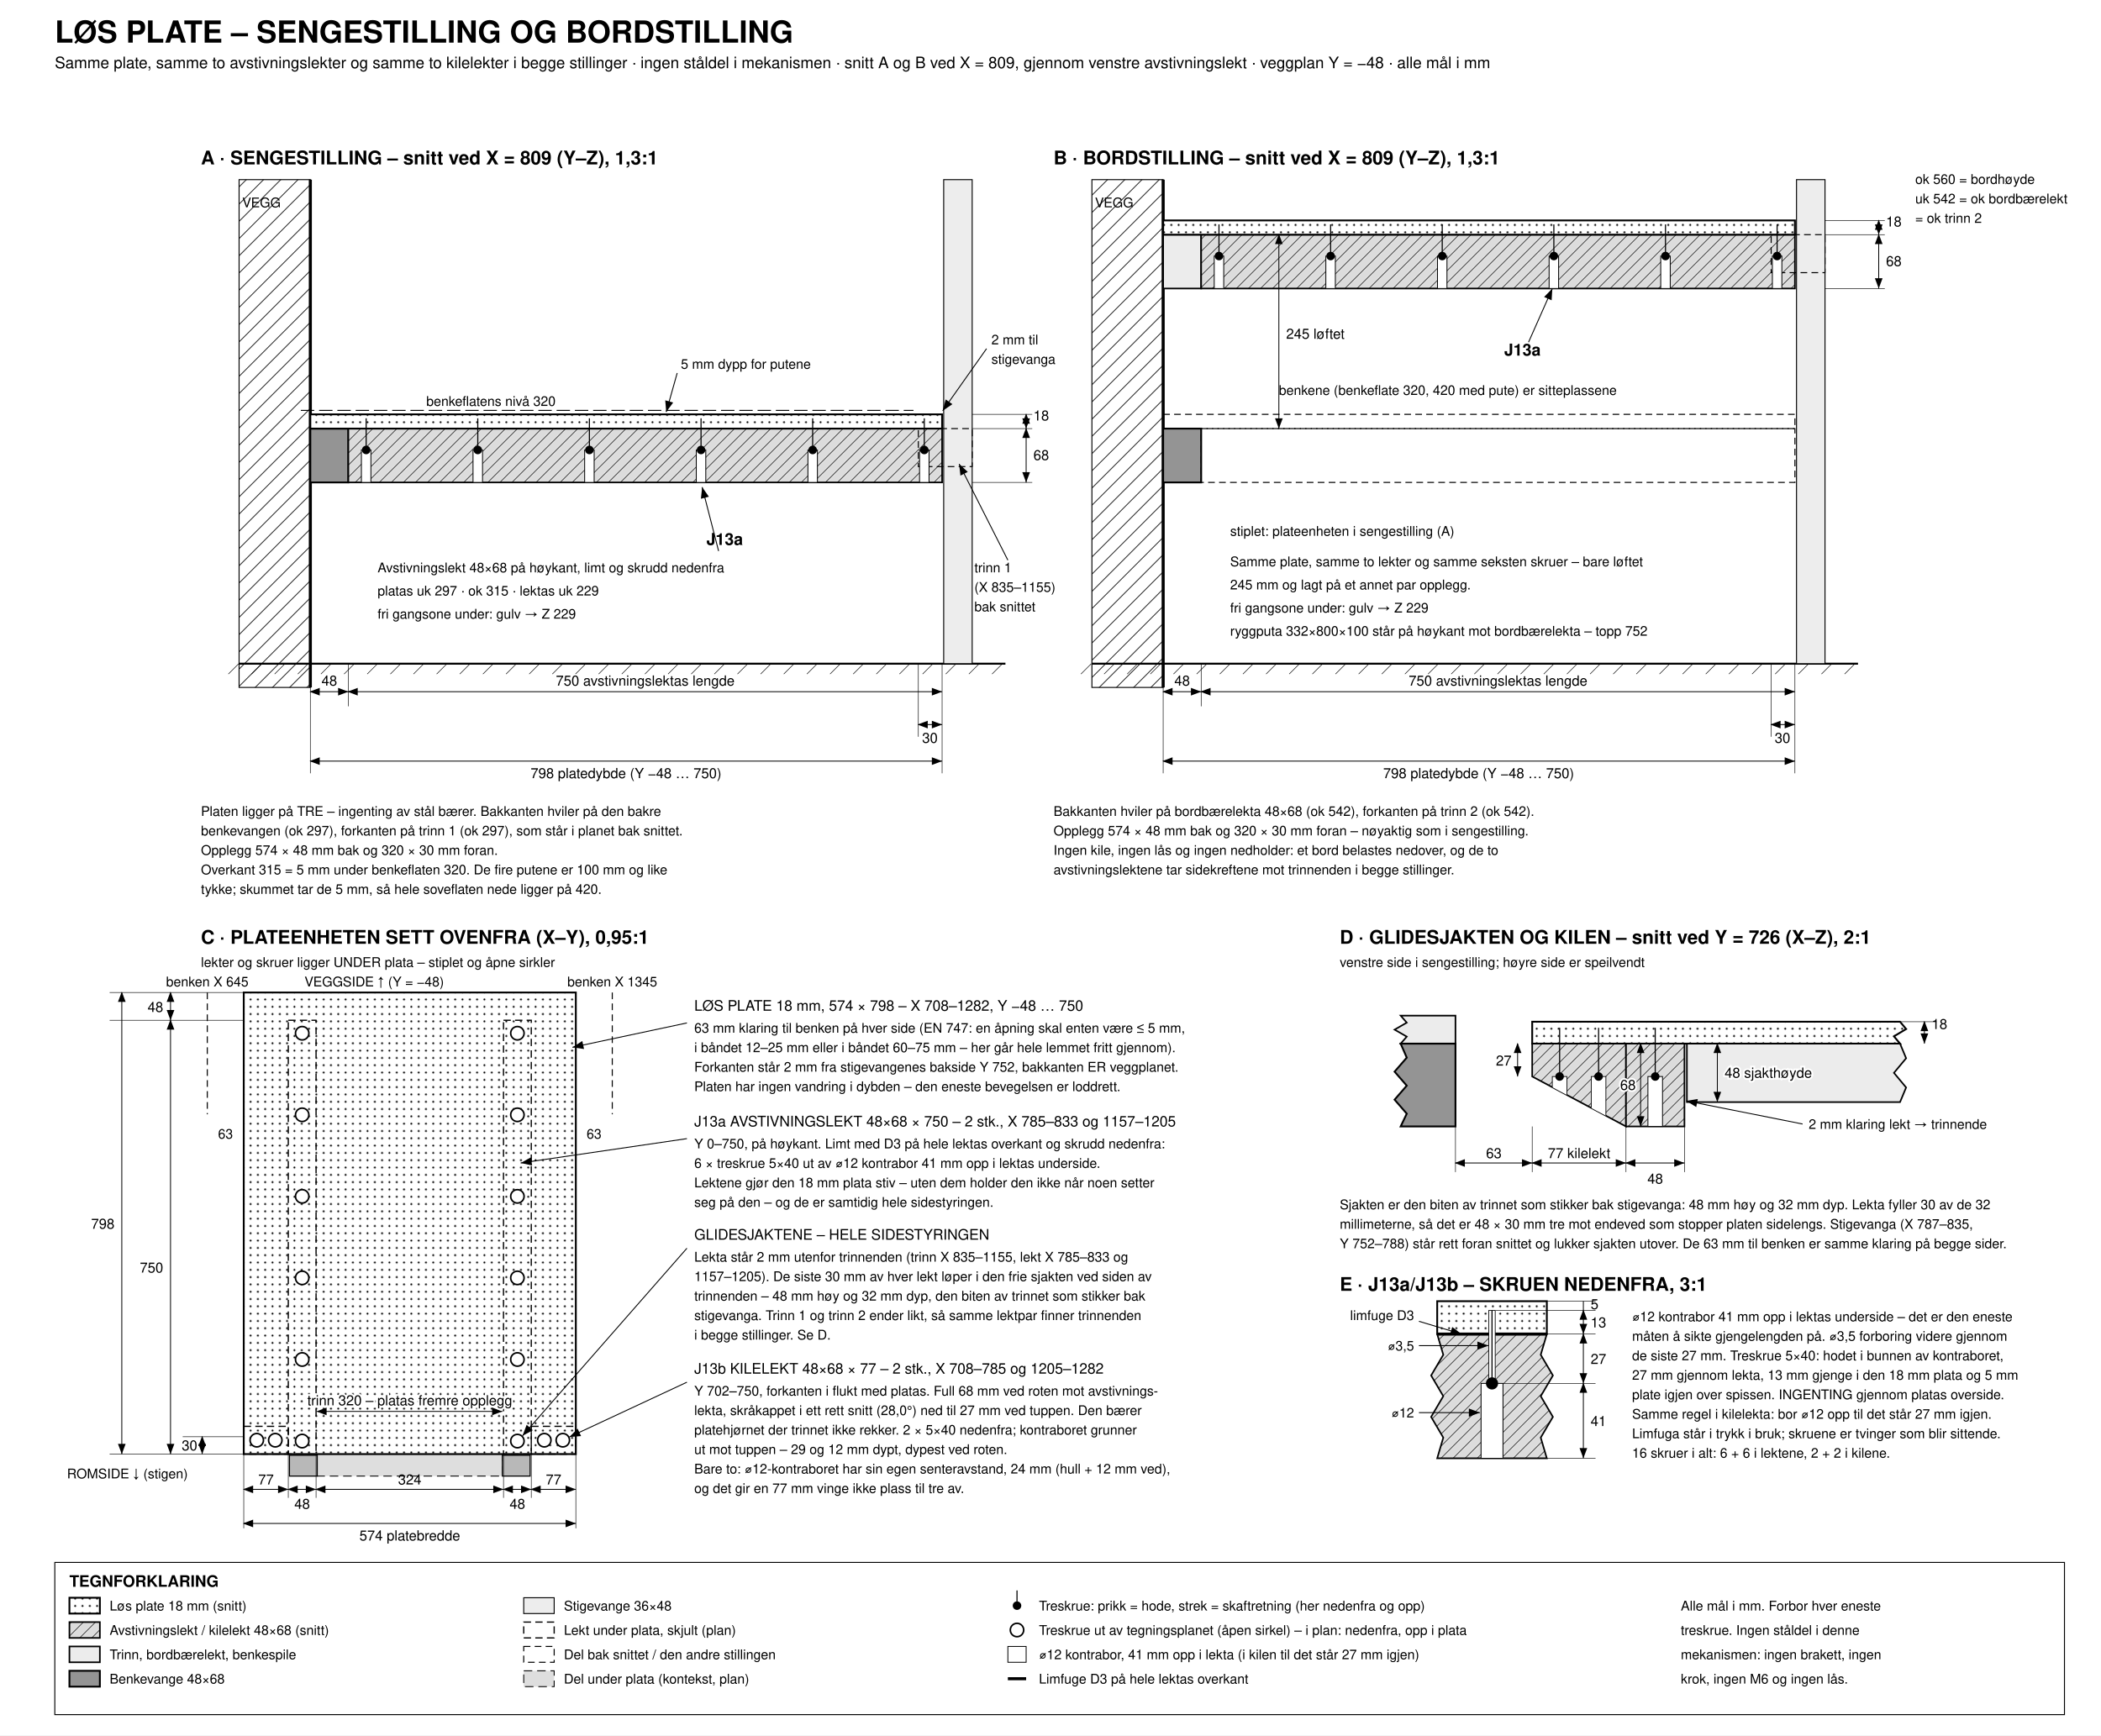
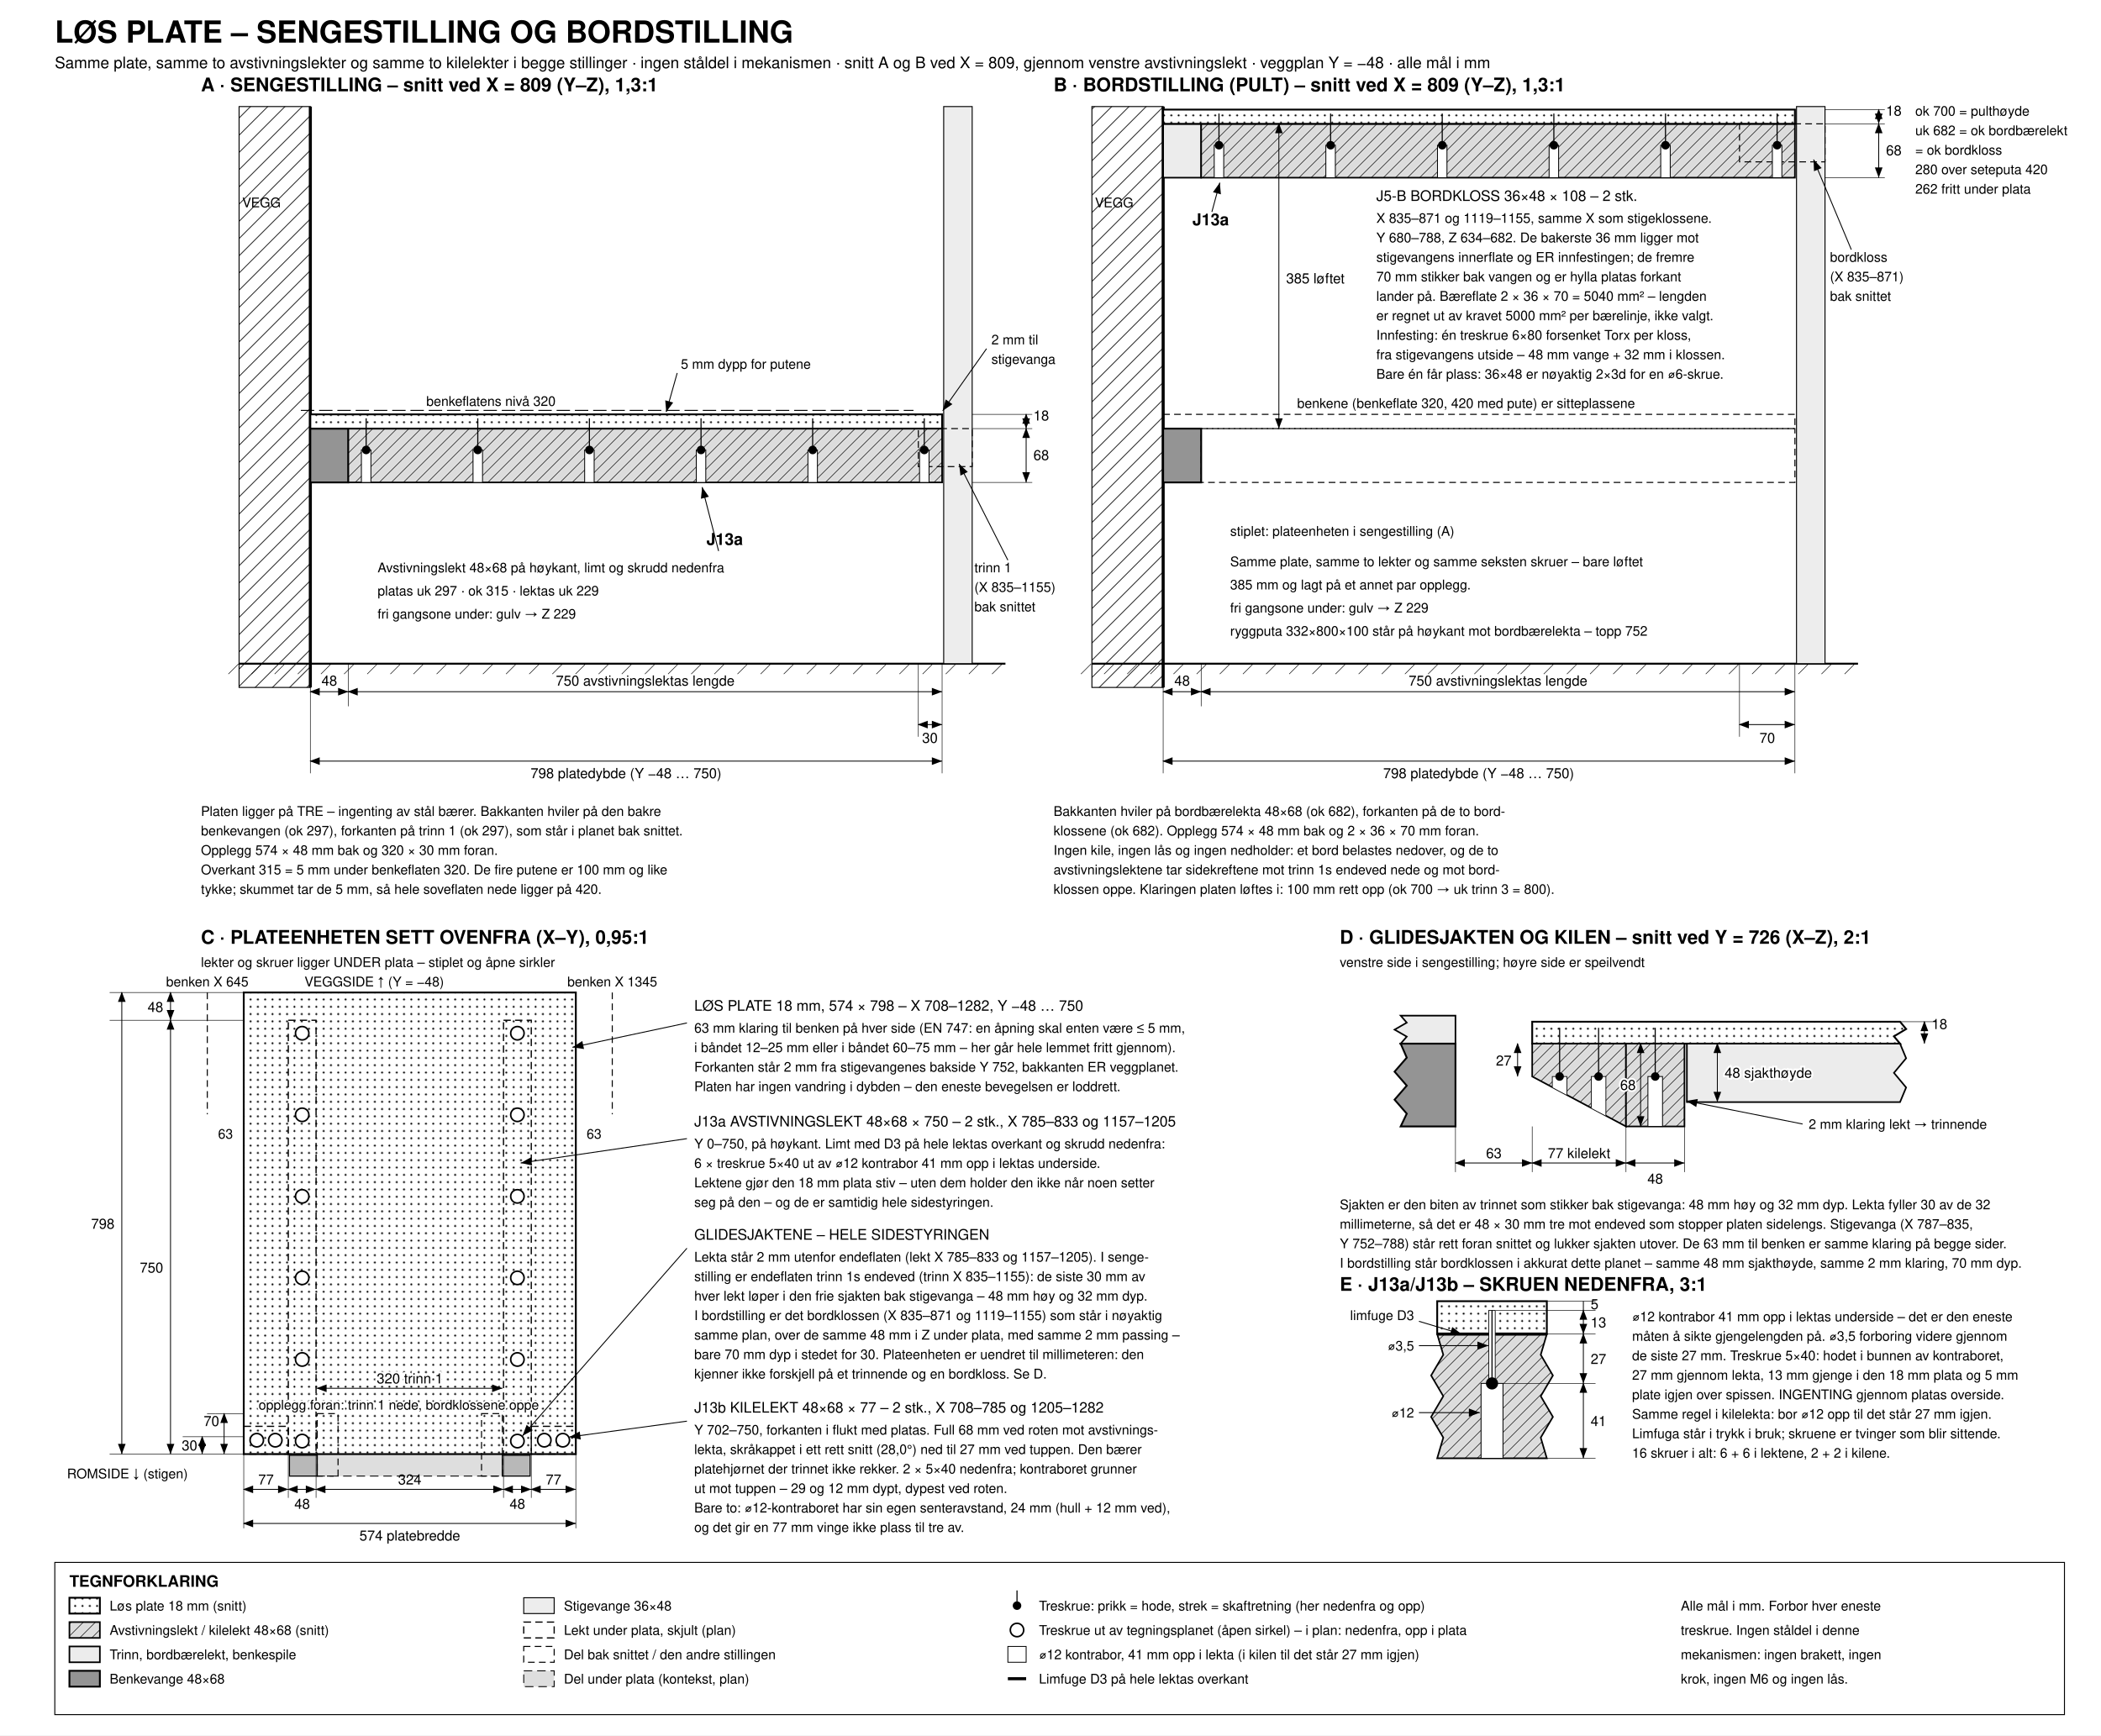
<svg xmlns="http://www.w3.org/2000/svg" viewBox="0 150 3450 2850" width="1600">
  <defs>
    <marker id="aE" markerWidth="13" markerHeight="10" refX="12" refY="4.5" orient="auto">
      <path d="M0,0 L12,4.5 L0,9 z" fill="#000" />
    </marker>
    <marker id="aS" markerWidth="13" markerHeight="10" refX="1" refY="4.5" orient="auto">
      <path d="M12,0 L0,4.5 L12,9 z" fill="#000" />
    </marker>
    <pattern id="hatch" width="14" height="14" patternUnits="userSpaceOnUse" patternTransform="rotate(45)">
      <rect width="14" height="14" fill="#dcdcdc" />
      <line x1="0" y1="0" x2="0" y2="14" stroke="#000" stroke-width="1.7" />
    </pattern>
    <pattern id="wallh" width="20" height="20" patternUnits="userSpaceOnUse" patternTransform="rotate(45)">
      <rect width="20" height="20" fill="#fff" />
      <line x1="0" y1="0" x2="0" y2="20" stroke="#000" stroke-width="2.2" />
    </pattern>
    <pattern id="dots" width="12" height="12" patternUnits="userSpaceOnUse">
      <rect width="12" height="12" fill="#fff" />
      <circle cx="3.5" cy="3.5" r="1.6" fill="#000" />
    </pattern>
  </defs>
  <style>
    svg  { background:#fff; }
    text { font-family:Helvetica,Arial,sans-serif; fill:#000; font-size:24px; }
    .ttl { font-size:50px; font-weight:bold; }
    .sub { font-size:26px; }
    .pt  { font-size:31px; font-weight:bold; }
    .lbl { font-size:24px; }
    .sml { font-size:22px; }
    .smh { font-size:22px; paint-order:stroke; stroke:#fff; stroke-width:6px; }
    .dm  { font-size:23px; }
    .dmh { font-size:23px; paint-order:stroke; stroke:#fff; stroke-width:6px; }
    .leg { font-size:26px; font-weight:bold; }
    .jl  { font-size:27px; font-weight:bold; paint-order:stroke; stroke:#fff; stroke-width:6px; }
    .pstb{ fill:#ededed; stroke:#000; stroke-width:1.6; }
    .rai { fill:#949494; stroke:#000; stroke-width:3; }
    .brd { fill:#ececec; stroke:#000; stroke-width:2.6; }
    .bat { fill:url(#hatch); stroke:#000; stroke-width:2.6; }
    .pnl { fill:url(#dots); stroke:#000; stroke-width:3; }
    .batp{ fill:none; stroke:#000; stroke-width:2; stroke-dasharray:12 7; }
    .ctx { fill:#dedede; stroke:#000; stroke-width:1.5; stroke-dasharray:14 8; }
    .ctxp{ fill:#b8b8b8; stroke:#000; stroke-width:1.8; }
    .wall{ fill:url(#wallh); stroke:#000; stroke-width:1.6; }
    .wallface { stroke:#000; stroke-width:5; }
    .gho { fill:none; stroke:#000; stroke-width:1.7; stroke-dasharray:11 7; }
    .ghol{ fill:none; stroke:#000; stroke-width:1.6; stroke-dasharray:22 8; }
    .dim { fill:none; stroke:#000; stroke-width:1.4; }
    .ext { fill:none; stroke:#000; stroke-width:0.9; }
    .ldr { fill:none; stroke:#000; stroke-width:1.5; }
    .grd { stroke:#000; stroke-width:3.2; }
    .cb  { fill:#fff; stroke:#000; stroke-width:1.4; }
    .cbf { fill:#fff; stroke:#000; stroke-width:1.2; }
    .scr { fill:#000; stroke:none; }
    .scrl{ fill:none; stroke:#000; stroke-width:1.8; }
    .scrg{ fill:#fff; stroke:#000; stroke-width:2.6; }
    .glue{ fill:none; stroke:#000; stroke-width:5; }
    .legbox { fill:none; stroke:#000; stroke-width:1.6; }
  </style>
  <rect x="0" y="150" width="3450" height="2850" fill="#ffffff" />
  <text x="90" y="220" class="ttl">LØS PLATE – SENGESTILLING OG BORDSTILLING</text>
  <text x="90" y="262" class="sub">Samme plate, samme to avstivningslekter og samme to kilelekter i begge stillinger · ingen ståldel i mekanismen · snitt A og B ved X = 809, gjennom venstre avstivningslekt · veggplan Y = −48 · alle mål i mm</text>
-   <text x="330" y="420" class="pt" text-anchor="start">A · SENGESTILLING – snitt ved X = 809 (Y–Z), 1,3:1</text>
-   <rect x="392.6" y="445" width="117" height="834" class="wall" />
-   <line x1="509.6" y1="445" x2="509.6" y2="1279" class="wallface" />
+   <text x="330" y="300" class="pt" text-anchor="start">A · SENGESTILLING – snitt ved X = 809 (Y–Z), 1,3:1</text>
+   <rect x="392.6" y="325" width="117" height="954" class="wall" />
+   <line x1="509.6" y1="325" x2="509.6" y2="1279" class="wallface" />
  <text x="397.8" y="490.5" class="sml" text-anchor="start">VEGG</text>
  <rect x="509.6" y="853.9" width="62.4" height="88.4" class="rai" />
  <polyline points="494,824 1500,824" class="ghol" />
  <text x="700" y="816.6" class="sml" text-anchor="start">benkeflatens nivå 320</text>
  <line x1="392.6" y1="1240" x2="1651" y2="1240" class="grd" />
  <line x1="392" y1="1240" x2="375" y2="1257" class="ext" />
  <line x1="430" y1="1240" x2="413" y2="1257" class="ext" />
  <line x1="468" y1="1240" x2="451" y2="1257" class="ext" />
  <line x1="506" y1="1240" x2="489" y2="1257" class="ext" />
  <line x1="544" y1="1240" x2="527" y2="1257" class="ext" />
  <line x1="582" y1="1240" x2="565" y2="1257" class="ext" />
  <line x1="620" y1="1240" x2="603" y2="1257" class="ext" />
  <line x1="658" y1="1240" x2="641" y2="1257" class="ext" />
  <line x1="696" y1="1240" x2="679" y2="1257" class="ext" />
  <line x1="734" y1="1240" x2="717" y2="1257" class="ext" />
  <line x1="772" y1="1240" x2="755" y2="1257" class="ext" />
  <line x1="810" y1="1240" x2="793" y2="1257" class="ext" />
  <line x1="848" y1="1240" x2="831" y2="1257" class="ext" />
  <line x1="886" y1="1240" x2="869" y2="1257" class="ext" />
  <line x1="924" y1="1240" x2="907" y2="1257" class="ext" />
  <line x1="962" y1="1240" x2="945" y2="1257" class="ext" />
  <line x1="1000" y1="1240" x2="983" y2="1257" class="ext" />
  <line x1="1038" y1="1240" x2="1021" y2="1257" class="ext" />
  <line x1="1076" y1="1240" x2="1059" y2="1257" class="ext" />
  <line x1="1114" y1="1240" x2="1097" y2="1257" class="ext" />
  <line x1="1152" y1="1240" x2="1135" y2="1257" class="ext" />
  <line x1="1190" y1="1240" x2="1173" y2="1257" class="ext" />
  <line x1="1228" y1="1240" x2="1211" y2="1257" class="ext" />
  <line x1="1266" y1="1240" x2="1249" y2="1257" class="ext" />
  <line x1="1304" y1="1240" x2="1287" y2="1257" class="ext" />
  <line x1="1342" y1="1240" x2="1325" y2="1257" class="ext" />
  <line x1="1380" y1="1240" x2="1363" y2="1257" class="ext" />
  <line x1="1418" y1="1240" x2="1401" y2="1257" class="ext" />
  <line x1="1456" y1="1240" x2="1439" y2="1257" class="ext" />
  <line x1="1494" y1="1240" x2="1477" y2="1257" class="ext" />
  <line x1="1532" y1="1240" x2="1515" y2="1257" class="ext" />
  <line x1="1570" y1="1240" x2="1553" y2="1257" class="ext" />
  <line x1="1608" y1="1240" x2="1591" y2="1257" class="ext" />
  <line x1="1646" y1="1240" x2="1629" y2="1257" class="ext" />
  <rect x="572" y="853.9" width="975" height="88.4" class="bat" />
  <rect x="509.6" y="830.5" width="1037.4" height="23.4" class="pnl" />
-   <rect x="1549.6" y="445" width="46.8" height="795" class="pstb" />
+   <rect x="1549.6" y="325" width="46.8" height="915" class="pstb" />
  <rect x="1508" y="853.9" width="88.4" height="62.4" class="gho" />
  <rect x="593.45" y="889" width="15.6" height="53.3" class="cb" />
  <line x1="601.25" y1="889" x2="601.25" y2="837" class="scrl" />
  <circle cx="601.25" cy="889" r="7" class="scr" />
  <rect x="776.75" y="889" width="15.6" height="53.3" class="cb" />
  <line x1="784.55" y1="889" x2="784.55" y2="837" class="scrl" />
  <circle cx="784.55" cy="889" r="7" class="scr" />
  <rect x="960.05" y="889" width="15.6" height="53.3" class="cb" />
  <line x1="967.85" y1="889" x2="967.85" y2="837" class="scrl" />
  <circle cx="967.85" cy="889" r="7" class="scr" />
  <rect x="1143.35" y="889" width="15.6" height="53.3" class="cb" />
  <line x1="1151.15" y1="889" x2="1151.15" y2="837" class="scrl" />
  <circle cx="1151.15" cy="889" r="7" class="scr" />
  <rect x="1326.65" y="889" width="15.6" height="53.3" class="cb" />
  <line x1="1334.45" y1="889" x2="1334.45" y2="837" class="scrl" />
  <circle cx="1334.45" cy="889" r="7" class="scr" />
  <rect x="1509.95" y="889" width="15.6" height="53.3" class="cb" />
  <line x1="1517.75" y1="889" x2="1517.75" y2="837" class="scrl" />
  <circle cx="1517.75" cy="889" r="7" class="scr" />
  <line x1="509.6" y1="1240" x2="509.6" y2="1420" class="ext" />
  <line x1="572" y1="1240" x2="572" y2="1310" class="ext" />
  <line x1="1508" y1="1240" x2="1508" y2="1360" class="ext" />
  <line x1="1547" y1="1240" x2="1547" y2="1420" class="ext" />
  <line x1="509.6" y1="1286" x2="572" y2="1286" class="dim" marker-start="url(#aS)" marker-end="url(#aE)" />
  <text x="540.8" y="1276" class="dm" text-anchor="middle">48</text>
  <line x1="572" y1="1286" x2="1547" y2="1286" class="dim" marker-start="url(#aS)" marker-end="url(#aE)" />
  <text x="1059.5" y="1276" class="dm" text-anchor="middle">750  avstivningslektas lengde</text>
  <line x1="1508" y1="1340" x2="1547" y2="1340" class="dim" marker-start="url(#aS)" marker-end="url(#aE)" />
  <text x="1527" y="1370" class="dm" text-anchor="middle">30</text>
  <line x1="509.6" y1="1400" x2="1547" y2="1400" class="dim" marker-start="url(#aS)" marker-end="url(#aE)" />
  <text x="1028" y="1428" class="dm" text-anchor="middle">798  platedybde (Y −48 … 750)</text>
  <line x1="1596.4" y1="942.3" x2="1695" y2="942.3" class="ext" />
  <line x1="1596.4" y1="853.9" x2="1695" y2="853.9" class="ext" />
  <line x1="1596.4" y1="830.5" x2="1695" y2="830.5" class="ext" />
  <line x1="1685" y1="853.9" x2="1685" y2="942.3" class="dim" marker-start="url(#aS)" marker-end="url(#aE)" />
  <text x="1697" y="905.6" class="dm" text-anchor="start">68</text>
  <line x1="1685" y1="830.5" x2="1685" y2="853.9" class="dim" marker-start="url(#aS)" marker-end="url(#aE)" />
  <text x="1697" y="840.6" class="dm" text-anchor="start">18</text>
  <polyline points="1112,762.6 1094,826.6" class="ldr" marker-end="url(#aE)" />
  <text x="1118" y="755.6" class="sml" text-anchor="start">5 mm dypp for putene</text>
  <polyline points="1620,722.6 1548,824.6" class="ldr" marker-end="url(#aE)" />
  <text x="1628" y="715.6" class="sml" text-anchor="start">2 mm til</text>
  <text x="1628" y="747.6" class="sml" text-anchor="start">stigevanga</text>
  <polyline points="1655,1070 1575,912" class="ldr" marker-end="url(#aE)" />
  <text x="1600" y="1090" class="sml" text-anchor="start">trinn 1</text>
  <text x="1600" y="1122" class="sml" text-anchor="start">(X 835–1155)</text>
  <text x="1600" y="1154" class="sml" text-anchor="start">bak snittet</text>
  <text x="1160" y="1045" class="jl" text-anchor="start">J13a</text>
  <polyline points="1180,1055 1153,950" class="ldr" marker-end="url(#aE)" />
  <text x="620" y="1090" class="sml" text-anchor="start">Avstivningslekt 48×68 på høykant, limt og skrudd nedenfra</text>
  <text x="620" y="1128" class="sml" text-anchor="start">platas uk 297 · ok 315 · lektas uk 229</text>
  <text x="620" y="1166" class="sml" text-anchor="start">fri gangsone under: gulv → Z 229</text>
  <text x="330" y="1490" class="sml" text-anchor="start">Platen ligger på TRE – ingenting av stål bærer. Bakkanten hviler på den bakre</text>
  <text x="330" y="1522" class="sml" text-anchor="start">benkevangen (ok 297), forkanten på trinn 1 (ok 297), som står i planet bak snittet.</text>
  <text x="330" y="1554" class="sml" text-anchor="start">Opplegg 574 × 48 mm bak og 320 × 30 mm foran.</text>
  <text x="330" y="1586" class="sml" text-anchor="start">Overkant 315 = 5 mm under benkeflaten 320. De fire putene er 100 mm og like</text>
  <text x="330" y="1618" class="sml" text-anchor="start">tykke; skummet tar de 5 mm, så hele soveflaten nede ligger på 420.</text>
-   <text x="1730" y="420" class="pt" text-anchor="start">B · BORDSTILLING – snitt ved X = 809 (Y–Z), 1,3:1</text>
-   <rect x="1793" y="445" width="117" height="834" class="wall" />
-   <line x1="1910" y1="445" x2="1910" y2="1279" class="wallface" />
+   <text x="1730" y="300" class="pt" text-anchor="start">B · BORDSTILLING (PULT) – snitt ved X = 809 (Y–Z), 1,3:1</text>
+   <rect x="1793" y="325" width="117" height="954" class="wall" />
+   <line x1="1910" y1="325" x2="1910" y2="1279" class="wallface" />
  <text x="1798" y="490.5" class="sml" text-anchor="start">VEGG</text>
  <rect x="1910" y="853.9" width="62.4" height="88.4" class="rai" />
-   <text x="2100" y="798.6" class="sml" text-anchor="start">benkene (benkeflate 320, 420 med pute) er sitteplassene</text>
+   <text x="2130" y="820" class="sml" text-anchor="start">benkene (benkeflate 320, 420 med pute) er sitteplassene</text>
  <line x1="1793" y1="1240" x2="3051" y2="1240" class="grd" />
  <line x1="1792" y1="1240" x2="1775" y2="1257" class="ext" />
  <line x1="1830" y1="1240" x2="1813" y2="1257" class="ext" />
  <line x1="1868" y1="1240" x2="1851" y2="1257" class="ext" />
  <line x1="1906" y1="1240" x2="1889" y2="1257" class="ext" />
  <line x1="1944" y1="1240" x2="1927" y2="1257" class="ext" />
  <line x1="1982" y1="1240" x2="1965" y2="1257" class="ext" />
  <line x1="2020" y1="1240" x2="2003" y2="1257" class="ext" />
  <line x1="2058" y1="1240" x2="2041" y2="1257" class="ext" />
  <line x1="2096" y1="1240" x2="2079" y2="1257" class="ext" />
  <line x1="2134" y1="1240" x2="2117" y2="1257" class="ext" />
  <line x1="2172" y1="1240" x2="2155" y2="1257" class="ext" />
  <line x1="2210" y1="1240" x2="2193" y2="1257" class="ext" />
  <line x1="2248" y1="1240" x2="2231" y2="1257" class="ext" />
  <line x1="2286" y1="1240" x2="2269" y2="1257" class="ext" />
  <line x1="2324" y1="1240" x2="2307" y2="1257" class="ext" />
  <line x1="2362" y1="1240" x2="2345" y2="1257" class="ext" />
  <line x1="2400" y1="1240" x2="2383" y2="1257" class="ext" />
  <line x1="2438" y1="1240" x2="2421" y2="1257" class="ext" />
  <line x1="2476" y1="1240" x2="2459" y2="1257" class="ext" />
  <line x1="2514" y1="1240" x2="2497" y2="1257" class="ext" />
  <line x1="2552" y1="1240" x2="2535" y2="1257" class="ext" />
  <line x1="2590" y1="1240" x2="2573" y2="1257" class="ext" />
  <line x1="2628" y1="1240" x2="2611" y2="1257" class="ext" />
  <line x1="2666" y1="1240" x2="2649" y2="1257" class="ext" />
  <line x1="2704" y1="1240" x2="2687" y2="1257" class="ext" />
  <line x1="2742" y1="1240" x2="2725" y2="1257" class="ext" />
  <line x1="2780" y1="1240" x2="2763" y2="1257" class="ext" />
  <line x1="2818" y1="1240" x2="2801" y2="1257" class="ext" />
  <line x1="2856" y1="1240" x2="2839" y2="1257" class="ext" />
  <line x1="2894" y1="1240" x2="2877" y2="1257" class="ext" />
  <line x1="2932" y1="1240" x2="2915" y2="1257" class="ext" />
  <line x1="2970" y1="1240" x2="2953" y2="1257" class="ext" />
  <line x1="3008" y1="1240" x2="2991" y2="1257" class="ext" />
  <line x1="3046" y1="1240" x2="3029" y2="1257" class="ext" />
  <rect x="1910" y="830.5" width="1037.4" height="23.4" class="gho" />
  <rect x="1972.4" y="853.9" width="975" height="88.4" class="gho" />
-   <rect x="1910" y="535.4" width="62.4" height="88.4" class="brd" />
-   <rect x="1972.4" y="535.4" width="975" height="88.4" class="bat" />
-   <rect x="1910" y="512" width="1037.4" height="23.4" class="pnl" />
-   <rect x="2950" y="445" width="46.8" height="795" class="pstb" />
-   <rect x="2908.4" y="535.4" width="88.4" height="62.4" class="gho" />
-   <rect x="1993.85" y="570.5" width="15.6" height="53.3" class="cb" />
-   <line x1="2001.65" y1="570.5" x2="2001.65" y2="518.5" class="scrl" />
-   <circle cx="2001.65" cy="570.5" r="7" class="scr" />
-   <rect x="2177.15" y="570.5" width="15.6" height="53.3" class="cb" />
-   <line x1="2184.95" y1="570.5" x2="2184.95" y2="518.5" class="scrl" />
-   <circle cx="2184.95" cy="570.5" r="7" class="scr" />
-   <rect x="2360.45" y="570.5" width="15.6" height="53.3" class="cb" />
-   <line x1="2368.25" y1="570.5" x2="2368.25" y2="518.5" class="scrl" />
-   <circle cx="2368.25" cy="570.5" r="7" class="scr" />
-   <rect x="2543.75" y="570.5" width="15.6" height="53.3" class="cb" />
-   <line x1="2551.55" y1="570.5" x2="2551.55" y2="518.5" class="scrl" />
-   <circle cx="2551.55" cy="570.5" r="7" class="scr" />
-   <rect x="2727.05" y="570.5" width="15.6" height="53.3" class="cb" />
-   <line x1="2734.85" y1="570.5" x2="2734.85" y2="518.5" class="scrl" />
-   <circle cx="2734.85" cy="570.5" r="7" class="scr" />
-   <rect x="2910.35" y="570.5" width="15.6" height="53.3" class="cb" />
-   <line x1="2918.15" y1="570.5" x2="2918.15" y2="518.5" class="scrl" />
-   <circle cx="2918.15" cy="570.5" r="7" class="scr" />
-   <line x1="2100" y1="535.4" x2="2100" y2="853.9" class="dim" marker-start="url(#aS)" marker-end="url(#aE)" />
-   <text x="2112" y="706.3" class="dmh" text-anchor="start">245  løftet</text>
-   <text x="2470" y="734" class="jl" text-anchor="start">J13a</text>
-   <polyline points="2510,712 2549,624" class="ldr" marker-end="url(#aE)" />
+   <rect x="1910" y="353.4" width="62.4" height="88.4" class="brd" />
+   <rect x="1972.4" y="353.4" width="975" height="88.4" class="bat" />
+   <rect x="1910" y="330" width="1037.4" height="23.4" class="pnl" />
+   <rect x="2950" y="325" width="46.8" height="915" class="pstb" />
+   <rect x="2856.4" y="353.4" width="140.4" height="62.4" class="gho" />
+   <rect x="1993.85" y="388.5" width="15.6" height="53.3" class="cb" />
+   <line x1="2001.65" y1="388.5" x2="2001.65" y2="336.5" class="scrl" />
+   <circle cx="2001.65" cy="388.5" r="7" class="scr" />
+   <rect x="2177.15" y="388.5" width="15.6" height="53.3" class="cb" />
+   <line x1="2184.95" y1="388.5" x2="2184.95" y2="336.5" class="scrl" />
+   <circle cx="2184.95" cy="388.5" r="7" class="scr" />
+   <rect x="2360.45" y="388.5" width="15.6" height="53.3" class="cb" />
+   <line x1="2368.25" y1="388.5" x2="2368.25" y2="336.5" class="scrl" />
+   <circle cx="2368.25" cy="388.5" r="7" class="scr" />
+   <rect x="2543.75" y="388.5" width="15.6" height="53.3" class="cb" />
+   <line x1="2551.55" y1="388.5" x2="2551.55" y2="336.5" class="scrl" />
+   <circle cx="2551.55" cy="388.5" r="7" class="scr" />
+   <rect x="2727.05" y="388.5" width="15.6" height="53.3" class="cb" />
+   <line x1="2734.85" y1="388.5" x2="2734.85" y2="336.5" class="scrl" />
+   <circle cx="2734.85" cy="388.5" r="7" class="scr" />
+   <rect x="2910.35" y="388.5" width="15.6" height="53.3" class="cb" />
+   <line x1="2918.15" y1="388.5" x2="2918.15" y2="336.5" class="scrl" />
+   <circle cx="2918.15" cy="388.5" r="7" class="scr" />
+   <line x1="2100" y1="353.4" x2="2100" y2="853.9" class="dim" marker-start="url(#aS)" marker-end="url(#aE)" />
+   <text x="2112" y="615.3" class="dmh" text-anchor="start">385  løftet</text>
+   <text x="1958" y="520" class="jl" text-anchor="start">J13a</text>
+   <polyline points="1990,498 2003,450" class="ldr" marker-end="url(#aE)" />
+   <text x="2260" y="480" class="lbl" text-anchor="start">J5-B  BORDKLOSS 36×48 × 108 – 2 stk.</text>
+   <text x="2260" y="516" class="sml" text-anchor="start">X 835–871 og 1119–1155, samme X som stigeklossene.</text>
+   <text x="2260" y="548" class="sml" text-anchor="start">Y 680–788, Z 634–682. De bakerste 36 mm ligger mot</text>
+   <text x="2260" y="580" class="sml" text-anchor="start">stigevangens innerflate og ER innfestingen; de fremre</text>
+   <text x="2260" y="612" class="sml" text-anchor="start">70 mm stikker bak vangen og er hylla platas forkant</text>
+   <text x="2260" y="644" class="sml" text-anchor="start">lander på. Bæreflate 2 × 36 × 70 = 5040 mm² – lengden</text>
+   <text x="2260" y="676" class="sml" text-anchor="start">er regnet ut av kravet 5000 mm² per bærelinje, ikke valgt.</text>
+   <text x="2260" y="708" class="sml" text-anchor="start">Innfesting: én treskrue 6×80 forsenket Torx per kloss,</text>
+   <text x="2260" y="740" class="sml" text-anchor="start">fra stigevangens utside – 48 mm vange + 32 mm i klossen.</text>
+   <text x="2260" y="772" class="sml" text-anchor="start">Bare én får plass: 36×48 er nøyaktig 2×3d for en ⌀6-skrue.</text>
+   <polyline points="3040,560 2978,412" class="ldr" marker-end="url(#aE)" />
+   <text x="3005" y="580" class="sml" text-anchor="start">bordkloss</text>
+   <text x="3005" y="612" class="sml" text-anchor="start">(X 835–871)</text>
+   <text x="3005" y="644" class="sml" text-anchor="start">bak snittet</text>
  <line x1="1910" y1="1240" x2="1910" y2="1420" class="ext" />
  <line x1="1972.4" y1="1240" x2="1972.4" y2="1310" class="ext" />
-   <line x1="2908.4" y1="1240" x2="2908.4" y2="1360" class="ext" />
+   <line x1="2856.4" y1="1240" x2="2856.4" y2="1360" class="ext" />
  <line x1="2947.4" y1="1240" x2="2947.4" y2="1420" class="ext" />
  <line x1="1910" y1="1286" x2="1972.4" y2="1286" class="dim" marker-start="url(#aS)" marker-end="url(#aE)" />
  <text x="1941.2" y="1276" class="dm" text-anchor="middle">48</text>
  <line x1="1972.4" y1="1286" x2="2947.4" y2="1286" class="dim" marker-start="url(#aS)" marker-end="url(#aE)" />
  <text x="2459.9" y="1276" class="dm" text-anchor="middle">750  avstivningslektas lengde</text>
-   <line x1="2908.4" y1="1340" x2="2947.4" y2="1340" class="dim" marker-start="url(#aS)" marker-end="url(#aE)" />
-   <text x="2927" y="1370" class="dm" text-anchor="middle">30</text>
+   <line x1="2856.4" y1="1340" x2="2947.4" y2="1340" class="dim" marker-start="url(#aS)" marker-end="url(#aE)" />
+   <text x="2902" y="1370" class="dm" text-anchor="middle">70</text>
  <line x1="1910" y1="1400" x2="2947.4" y2="1400" class="dim" marker-start="url(#aS)" marker-end="url(#aE)" />
  <text x="2428" y="1428" class="dm" text-anchor="middle">798  platedybde (Y −48 … 750)</text>
-   <line x1="2996.8" y1="623.8" x2="3095" y2="623.8" class="ext" />
-   <line x1="2996.8" y1="535.4" x2="3095" y2="535.4" class="ext" />
-   <line x1="2996.8" y1="512" x2="3095" y2="512" class="ext" />
-   <line x1="3085" y1="535.4" x2="3085" y2="623.8" class="dim" marker-start="url(#aS)" marker-end="url(#aE)" />
-   <text x="3097" y="587" class="dm" text-anchor="start">68</text>
-   <line x1="3085" y1="512" x2="3085" y2="535.4" class="dim" marker-start="url(#aS)" marker-end="url(#aE)" />
-   <text x="3097" y="522" class="dm" text-anchor="start">18</text>
-   <text x="3145" y="452" class="sml" text-anchor="start">ok 560 = bordhøyde</text>
-   <text x="3145" y="484" class="sml" text-anchor="start">uk 542 = ok bordbærelekt</text>
-   <text x="3145" y="516" class="sml" text-anchor="start">= ok trinn 2</text>
+   <line x1="2996.8" y1="441.8" x2="3095" y2="441.8" class="ext" />
+   <line x1="2996.8" y1="353.4" x2="3095" y2="353.4" class="ext" />
+   <line x1="2996.8" y1="330" x2="3095" y2="330" class="ext" />
+   <line x1="3085" y1="353.4" x2="3085" y2="441.8" class="dim" marker-start="url(#aS)" marker-end="url(#aE)" />
+   <text x="3097" y="405" class="dm" text-anchor="start">68</text>
+   <line x1="3085" y1="330" x2="3085" y2="353.4" class="dim" marker-start="url(#aS)" marker-end="url(#aE)" />
+   <text x="3097" y="340" class="dm" text-anchor="start">18</text>
+   <text x="3145" y="340" class="sml" text-anchor="start">ok 700 = pulthøyde</text>
+   <text x="3145" y="372" class="sml" text-anchor="start">uk 682 = ok bordbærelekt</text>
+   <text x="3145" y="404" class="sml" text-anchor="start">= ok bordkloss</text>
+   <text x="3145" y="436" class="sml" text-anchor="start">280 over seteputa 420</text>
+   <text x="3145" y="468" class="sml" text-anchor="start">262 fritt under plata</text>
  <text x="2020" y="1030" class="sml" text-anchor="start">stiplet: plateenheten i sengestilling (A)</text>
  <text x="2020" y="1080" class="sml" text-anchor="start">Samme plate, samme to lekter og samme seksten skruer – bare løftet</text>
-   <text x="2020" y="1118" class="sml" text-anchor="start">245 mm og lagt på et annet par opplegg.</text>
+   <text x="2020" y="1118" class="sml" text-anchor="start">385 mm og lagt på et annet par opplegg.</text>
  <text x="2020" y="1156" class="sml" text-anchor="start">fri gangsone under: gulv → Z 229</text>
  <text x="2020" y="1194" class="sml" text-anchor="start">ryggputa 332×800×100 står på høykant mot bordbærelekta – topp 752</text>
-   <text x="1730" y="1490" class="sml" text-anchor="start">Bakkanten hviler på bordbærelekta 48×68 (ok 542), forkanten på trinn 2 (ok 542).</text>
-   <text x="1730" y="1522" class="sml" text-anchor="start">Opplegg 574 × 48 mm bak og 320 × 30 mm foran – nøyaktig som i sengestilling.</text>
+   <text x="1730" y="1490" class="sml" text-anchor="start">Bakkanten hviler på bordbærelekta 48×68 (ok 682), forkanten på de to bord-</text>
+   <text x="1730" y="1522" class="sml" text-anchor="start">klossene (ok 682). Opplegg 574 × 48 mm bak og 2 × 36 × 70 mm foran.</text>
  <text x="1730" y="1554" class="sml" text-anchor="start">Ingen kile, ingen lås og ingen nedholder: et bord belastes nedover, og de to</text>
-   <text x="1730" y="1586" class="sml" text-anchor="start">avstivningslektene tar sidekreftene mot trinnenden i begge stillinger.</text>
+   <text x="1730" y="1586" class="sml" text-anchor="start">avstivningslektene tar sidekreftene mot trinn 1s endeved nede og mot bord-</text>
+   <text x="1730" y="1618" class="sml" text-anchor="start">klossen oppe. Klaringen platen løftes i: 100 mm rett opp (ok 700 → uk trinn 3 = 800).</text>
  <text x="330" y="1700" class="pt" text-anchor="start">C · PLATEENHETEN SETT OVENFRA (X–Y), 0,95:1</text>
  <text x="330" y="1738" class="sml" text-anchor="start">lekter og skruer ligger UNDER plata – stiplet og åpne sirkler</text>
  <rect x="520.9" y="2509.6" width="304" height="64.6" class="ctx" />
  <rect x="475.3" y="2540" width="45.6" height="34.2" class="ctxp" />
  <rect x="824.9" y="2540" width="45.6" height="34.2" class="ctxp" />
  <rect x="400.25" y="1780" width="545.3" height="758.1" class="pnl" />
  <rect x="473.4" y="1825.6" width="45.6" height="712.5" class="batp" />
  <rect x="826.8" y="1825.6" width="45.6" height="712.5" class="batp" />
  <rect x="400.25" y="2492.5" width="73.15" height="45.6" class="batp" />
  <rect x="872.4" y="2492.5" width="73.15" height="45.6" class="batp" />
  <line x1="340.4" y1="1780" x2="340.4" y2="1980" class="gho" />
  <line x1="1005.4" y1="1780" x2="1005.4" y2="1980" class="gho" />
  <text x="340.4" y="1770" class="sml" text-anchor="middle">benken X 645</text>
  <text x="1005.4" y="1770" class="sml" text-anchor="middle">benken X 1345</text>
  <text x="370.3" y="2020" class="smh" text-anchor="middle">63</text>
  <text x="975.5" y="2020" class="smh" text-anchor="middle">63</text>
  <circle cx="496.2" cy="1846.9" r="11" class="scrg" />
  <circle cx="496.2" cy="1980.9" r="11" class="scrg" />
  <circle cx="496.2" cy="2114.8" r="11" class="scrg" />
  <circle cx="496.2" cy="2248.7" r="11" class="scrg" />
  <circle cx="496.2" cy="2382.7" r="11" class="scrg" />
  <circle cx="496.2" cy="2516.7" r="11" class="scrg" />
  <circle cx="849.6" cy="1846.9" r="11" class="scrg" />
  <circle cx="849.6" cy="1980.9" r="11" class="scrg" />
  <circle cx="849.6" cy="2114.8" r="11" class="scrg" />
  <circle cx="849.6" cy="2248.7" r="11" class="scrg" />
  <circle cx="849.6" cy="2382.7" r="11" class="scrg" />
  <circle cx="849.6" cy="2516.7" r="11" class="scrg" />
  <circle cx="421.63" cy="2515.3" r="11" class="scrg" />
  <circle cx="452.03" cy="2515.3" r="11" class="scrg" />
  <circle cx="893.78" cy="2515.3" r="11" class="scrg" />
  <circle cx="924.18" cy="2515.3" r="11" class="scrg" />
-   <line x1="520.9" y1="2468" x2="824.9" y2="2468" class="dim" marker-start="url(#aS)" marker-end="url(#aE)" />
-   <text x="672.9" y="2458" class="dmh" text-anchor="middle">trinn 320 – platas fremre opplegg</text>
+   <rect x="520.9" y="2471.6" width="34.2" height="102.6" class="gho" />
+   <rect x="790.7" y="2471.6" width="34.2" height="102.6" class="gho" />
+   <line x1="520.9" y1="2430" x2="824.9" y2="2430" class="dim" marker-start="url(#aS)" marker-end="url(#aE)" />
+   <text x="672.9" y="2422" class="dmh" text-anchor="middle">320  trinn 1</text>
+   <text x="885" y="2465" class="smh" text-anchor="end">opplegg foran: trinn 1 nede, bordklossene oppe</text>
  <line x1="400.25" y1="2538.1" x2="400.25" y2="2660" class="ext" />
  <line x1="473.4" y1="2538.1" x2="473.4" y2="2610" class="ext" />
  <line x1="519" y1="2538.1" x2="519" y2="2610" class="ext" />
  <line x1="826.8" y1="2538.1" x2="826.8" y2="2610" class="ext" />
  <line x1="872.4" y1="2538.1" x2="872.4" y2="2610" class="ext" />
  <line x1="945.55" y1="2538.1" x2="945.55" y2="2660" class="ext" />
  <line x1="400.25" y1="2596" x2="473.4" y2="2596" class="dim" marker-start="url(#aS)" marker-end="url(#aE)" />
  <text x="436.8" y="2588" class="dm" text-anchor="middle">77</text>
  <line x1="473.4" y1="2596" x2="519" y2="2596" class="dim" marker-start="url(#aS)" marker-end="url(#aE)" />
  <text x="496.2" y="2628" class="dm" text-anchor="middle">48</text>
  <line x1="519" y1="2596" x2="826.8" y2="2596" class="dim" marker-start="url(#aS)" marker-end="url(#aE)" />
  <text x="672.9" y="2588" class="dm" text-anchor="middle">324</text>
  <line x1="826.8" y1="2596" x2="872.4" y2="2596" class="dim" marker-start="url(#aS)" marker-end="url(#aE)" />
  <text x="849.6" y="2628" class="dm" text-anchor="middle">48</text>
  <line x1="872.4" y1="2596" x2="945.55" y2="2596" class="dim" marker-start="url(#aS)" marker-end="url(#aE)" />
  <text x="909" y="2588" class="dm" text-anchor="middle">77</text>
  <line x1="400.25" y1="2652" x2="945.55" y2="2652" class="dim" marker-start="url(#aS)" marker-end="url(#aE)" />
  <text x="672.9" y="2680" class="dm" text-anchor="middle">574  platebredde</text>
  <line x1="400.25" y1="1780" x2="180" y2="1780" class="ext" />
  <line x1="400.25" y1="1825.6" x2="180" y2="1825.6" class="ext" />
+   <line x1="400.25" y1="2471.6" x2="340" y2="2471.6" class="ext" />
  <line x1="400.25" y1="2509.6" x2="300" y2="2509.6" class="ext" />
  <line x1="400.25" y1="2538.1" x2="180" y2="2538.1" class="ext" />
  <line x1="200" y1="1780" x2="200" y2="2538.1" class="dim" marker-start="url(#aS)" marker-end="url(#aE)" />
  <text x="188" y="2168" class="dm" text-anchor="end">798</text>
  <line x1="280" y1="1780" x2="280" y2="1825.6" class="dim" marker-start="url(#aS)" marker-end="url(#aE)" />
  <text x="268" y="1812" class="dm" text-anchor="end">48</text>
  <line x1="280" y1="1825.6" x2="280" y2="2538.1" class="dim" marker-start="url(#aS)" marker-end="url(#aE)" />
  <text x="268" y="2240" class="dm" text-anchor="end">750</text>
  <line x1="332" y1="2509.6" x2="332" y2="2538.1" class="dim" marker-start="url(#aS)" marker-end="url(#aE)" />
  <text x="324" y="2532" class="dm" text-anchor="end">30</text>
+   <line x1="368" y1="2471.6" x2="368" y2="2538.1" class="dim" marker-start="url(#aS)" marker-end="url(#aE)" />
+   <text x="360" y="2492" class="dmh" text-anchor="end">70</text>
  <text x="500" y="1770" class="sml" text-anchor="start">VEGGSIDE ↑   (Y = −48)</text>
  <text x="110" y="2578" class="sml" text-anchor="start">ROMSIDE ↓ (stigen)</text>
  <polyline points="1128,1830 940,1870" class="ldr" marker-end="url(#aE)" />
  <text x="1140" y="1810" class="lbl" text-anchor="start">LØS PLATE 18 mm, 574 × 798 – X 708–1282, Y −48 … 750</text>
  <text x="1140" y="1846" class="sml" text-anchor="start">63 mm klaring til benken på hver side (EN 747: en åpning skal enten være ≤ 5 mm,</text>
  <text x="1140" y="1878" class="sml" text-anchor="start">i båndet 12–25 mm eller i båndet 60–75 mm – her går hele lemmet fritt gjennom).</text>
  <text x="1140" y="1910" class="sml" text-anchor="start">Forkanten står 2 mm fra stigevangenes bakside Y 752, bakkanten ER veggplanet.</text>
  <text x="1140" y="1942" class="sml" text-anchor="start">Platen har ingen vandring i dybden – den eneste bevegelsen er loddrett.</text>
  <polyline points="1128,2020 855,2060" class="ldr" marker-end="url(#aE)" />
  <text x="1140" y="2000" class="lbl" text-anchor="start">J13a AVSTIVNINGSLEKT 48×68 × 750 – 2 stk., X 785–833 og 1157–1205</text>
  <text x="1140" y="2036" class="sml" text-anchor="start">Y 0–750, på høykant. Limt med D3 på hele lektas overkant og skrudd nedenfra:</text>
  <text x="1140" y="2068" class="sml" text-anchor="start">6 × treskrue 5×40 ut av ⌀12 kontrabor 41 mm opp i lektas underside.</text>
  <text x="1140" y="2100" class="sml" text-anchor="start">Lektene gjør den 18 mm plata stiv – uten dem holder den ikke når noen setter</text>
  <text x="1140" y="2132" class="sml" text-anchor="start">seg på den – og de er samtidig hele sidestyringen.</text>
  <polyline points="1128,2200 858,2508" class="ldr" marker-end="url(#aE)" />
  <text x="1140" y="2186" class="lbl" text-anchor="start">GLIDESJAKTENE – HELE SIDESTYRINGEN</text>
-   <text x="1140" y="2222" class="sml" text-anchor="start">Lekta står 2 mm utenfor trinnenden (trinn X 835–1155, lekt X 785–833 og</text>
-   <text x="1140" y="2254" class="sml" text-anchor="start">1157–1205). De siste 30 mm av hver lekt løper i den frie sjakten ved siden av</text>
-   <text x="1140" y="2286" class="sml" text-anchor="start">trinnenden – 48 mm høy og 32 mm dyp, den biten av trinnet som stikker bak</text>
-   <text x="1140" y="2318" class="sml" text-anchor="start">stigevanga. Trinn 1 og trinn 2 ender likt, så samme lektpar finner trinnenden</text>
-   <text x="1140" y="2350" class="sml" text-anchor="start">i begge stillinger. Se D.</text>
-   <polyline points="1128,2420 935,2510" class="ldr" marker-end="url(#aE)" />
-   <text x="1140" y="2406" class="lbl" text-anchor="start">J13b KILELEKT 48×68 × 77 – 2 stk., X 708–785 og 1205–1282</text>
-   <text x="1140" y="2442" class="sml" text-anchor="start">Y 702–750, forkanten i flukt med platas. Full 68 mm ved roten mot avstivnings-</text>
-   <text x="1140" y="2474" class="sml" text-anchor="start">lekta, skråkappet i ett rett snitt (28,0°) ned til 27 mm ved tuppen. Den bærer</text>
-   <text x="1140" y="2506" class="sml" text-anchor="start">platehjørnet der trinnet ikke rekker. 2 × 5×40 nedenfra; kontraboret grunner</text>
-   <text x="1140" y="2538" class="sml" text-anchor="start">ut mot tuppen – 29 og 12 mm dypt, dypest ved roten.</text>
-   <text x="1140" y="2570" class="sml" text-anchor="start">Bare to: ⌀12-kontraboret har sin egen senteravstand, 24 mm (hull + 12 mm ved),</text>
-   <text x="1140" y="2602" class="sml" text-anchor="start">og det gir en 77 mm vinge ikke plass til tre av.</text>
+   <text x="1140" y="2222" class="sml" text-anchor="start">Lekta står 2 mm utenfor endeflaten (lekt X 785–833 og 1157–1205). I senge-</text>
+   <text x="1140" y="2254" class="sml" text-anchor="start">stilling er endeflaten trinn 1s endeved (trinn X 835–1155): de siste 30 mm av</text>
+   <text x="1140" y="2286" class="sml" text-anchor="start">hver lekt løper i den frie sjakten bak stigevanga – 48 mm høy og 32 mm dyp.</text>
+   <text x="1140" y="2318" class="sml" text-anchor="start">I bordstilling er det bordklossen (X 835–871 og 1119–1155) som står i nøyaktig</text>
+   <text x="1140" y="2350" class="sml" text-anchor="start">samme plan, over de samme 48 mm i Z under plata, med samme 2 mm passing –</text>
+   <text x="1140" y="2382" class="sml" text-anchor="start">bare 70 mm dyp i stedet for 30. Plateenheten er uendret til millimeteren: den</text>
+   <text x="1140" y="2414" class="sml" text-anchor="start">kjenner ikke forskjell på et trinnende og en bordkloss. Se D.</text>
+   <polyline points="1128,2484 935,2510" class="ldr" marker-end="url(#aE)" />
+   <text x="1140" y="2470" class="lbl" text-anchor="start">J13b KILELEKT 48×68 × 77 – 2 stk., X 708–785 og 1205–1282</text>
+   <text x="1140" y="2506" class="sml" text-anchor="start">Y 702–750, forkanten i flukt med platas. Full 68 mm ved roten mot avstivnings-</text>
+   <text x="1140" y="2538" class="sml" text-anchor="start">lekta, skråkappet i ett rett snitt (28,0°) ned til 27 mm ved tuppen. Den bærer</text>
+   <text x="1140" y="2570" class="sml" text-anchor="start">platehjørnet der trinnet ikke rekker. 2 × 5×40 nedenfra; kontraboret grunner</text>
+   <text x="1140" y="2602" class="sml" text-anchor="start">ut mot tuppen – 29 og 12 mm dypt, dypest ved roten.</text>
+   <text x="1140" y="2634" class="sml" text-anchor="start">Bare to: ⌀12-kontraboret har sin egen senteravstand, 24 mm (hull + 12 mm ved),</text>
+   <text x="1140" y="2666" class="sml" text-anchor="start">og det gir en 77 mm vinge ikke plass til tre av.</text>
  <text x="2200" y="1700" class="pt" text-anchor="start">D · GLIDESJAKTEN OG KILEN – snitt ved Y = 726 (X–Z), 2:1</text>
  <text x="2200" y="1738" class="sml" text-anchor="start">venstre side i sengestilling; høyre side er speilvendt</text>
  <polygon points="2390,1818 2300,1818 2310,1829.5 2290,1841 2310,1852.5 2300,1864 2390,1864" class="brd" />
  <polygon points="2390,1864 2300,1864 2310,1887 2290,1910 2310,1933 2290,1956 2310,1979 2300,2000 2390,2000" class="rai" />
  <polygon points="2516,1828 3120,1828 3130,1840 3110,1852 3120,1864 2516,1864" class="pnl" />
  <polygon points="2516,1864 2670,1864 2670,2000 2516,1918" class="bat" />
  <rect x="2670" y="1864" width="96" height="136" class="bat" />
  <polygon points="2770,1864 3120,1864 3130,1888 3110,1912 3130,1936 3120,1960 2770,1960" class="brd" />
  <polyline points="2549,1935.6 2549,1918 2573,1918 2573,1948.4" class="cbf" />
  <line x1="2561" y1="1918" x2="2561" y2="1838" class="scrl" />
  <circle cx="2561" cy="1918" r="7" class="scr" />
  <polyline points="2613,1969.7 2613,1918 2637,1918 2637,1982.4" class="cbf" />
  <line x1="2625" y1="1918" x2="2625" y2="1838" class="scrl" />
  <circle cx="2625" cy="1918" r="7" class="scr" />
  <rect x="2706" y="1918" width="24" height="82" class="cb" />
  <line x1="2718" y1="1918" x2="2718" y2="1838" class="scrl" />
  <circle cx="2718" cy="1918" r="7" class="scr" />
  <line x1="2492" y1="1864" x2="2492" y2="1918" class="dim" marker-start="url(#aS)" marker-end="url(#aE)" />
  <text x="2482" y="1900" class="dmh" text-anchor="end">27</text>
  <line x1="2694" y1="1864" x2="2694" y2="2000" class="dim" marker-start="url(#aS)" marker-end="url(#aE)" />
  <text x="2686" y="1940" class="dmh" text-anchor="end">68</text>
  <line x1="2820" y1="1864" x2="2820" y2="1960" class="dim" marker-start="url(#aS)" marker-end="url(#aE)" />
  <text x="2832" y="1920" class="dmh" text-anchor="start">48  sjakthøyde</text>
  <line x1="3120" y1="1828" x2="3180" y2="1828" class="ext" />
  <line x1="3160" y1="1828" x2="3160" y2="1864" class="dim" marker-start="url(#aS)" marker-end="url(#aE)" />
  <text x="3172" y="1840" class="dm" text-anchor="start">18</text>
  <line x1="2390" y1="2000" x2="2390" y2="2075" class="ext" />
  <line x1="2516" y1="2000" x2="2516" y2="2075" class="ext" />
  <line x1="2670" y1="2000" x2="2670" y2="2075" class="ext" />
  <line x1="2766" y1="2000" x2="2766" y2="2075" class="ext" />
  <line x1="2390" y1="2060" x2="2516" y2="2060" class="dim" marker-start="url(#aS)" marker-end="url(#aE)" />
  <text x="2453" y="2052" class="dm" text-anchor="middle">63</text>
  <line x1="2516" y1="2060" x2="2670" y2="2060" class="dim" marker-start="url(#aS)" marker-end="url(#aE)" />
  <text x="2593" y="2052" class="dm" text-anchor="middle">77  kilelekt</text>
  <line x1="2670" y1="2060" x2="2766" y2="2060" class="dim" marker-start="url(#aS)" marker-end="url(#aE)" />
  <text x="2718" y="2094" class="dm" text-anchor="middle">48</text>
  <polyline points="2960,1996 2769,1958" class="ldr" marker-end="url(#aE)" />
  <text x="2970" y="2004" class="sml" text-anchor="start">2 mm klaring lekt → trinnende</text>
  <text x="2200" y="2136" class="sml" text-anchor="start">Sjakten er den biten av trinnet som stikker bak stigevanga: 48 mm høy og 32 mm dyp. Lekta fyller 30 av de 32</text>
  <text x="2200" y="2168" class="sml" text-anchor="start">millimeterne, så det er 48 × 30 mm tre mot endeved som stopper platen sidelengs. Stigevanga (X 787–835,</text>
  <text x="2200" y="2200" class="sml" text-anchor="start">Y 752–788) står rett foran snittet og lukker sjakten utover. De 63 mm til benken er samme klaring på begge sider.</text>
+   <text x="2200" y="2232" class="sml" text-anchor="start">I bordstilling står bordklossen i akkurat dette planet – samme 48 mm sjakthøyde, samme 2 mm klaring, 70 mm dyp.</text>
  <text x="2200" y="2270" class="pt" text-anchor="start">E · J13a/J13b – SKRUEN NEDENFRA, 3:1</text>
  <polygon points="2360,2287 2540,2287 2540,2341 2360,2341" class="pnl" />
  <polygon points="2360,2341 2370,2375 2350,2409 2370,2443 2350,2477 2370,2511 2360,2545 2540,2545 2530,2511 2550,2477 2530,2443 2550,2409 2530,2375 2540,2341" class="bat" />
  <line x1="2360" y1="2341" x2="2540" y2="2341" class="glue" />
  <rect x="2432" y="2422" width="36" height="123" class="cb" />
  <rect x="2444.75" y="2302" width="10.5" height="120" class="cbf" />
  <line x1="2450" y1="2422" x2="2450" y2="2302" class="scrl" />
  <circle cx="2450" cy="2422" r="10" class="scr" />
  <line x1="2540" y1="2545" x2="2620" y2="2545" class="ext" />
  <line x1="2468" y1="2422" x2="2620" y2="2422" class="ext" />
  <line x1="2540" y1="2341" x2="2620" y2="2341" class="ext" />
  <line x1="2456" y1="2302" x2="2620" y2="2302" class="ext" />
  <line x1="2540" y1="2287" x2="2620" y2="2287" class="ext" />
  <line x1="2600" y1="2422" x2="2600" y2="2545" class="dim" marker-start="url(#aS)" marker-end="url(#aE)" />
  <text x="2612" y="2492" class="dm" text-anchor="start">41</text>
  <line x1="2600" y1="2341" x2="2600" y2="2422" class="dim" marker-start="url(#aS)" marker-end="url(#aE)" />
  <text x="2612" y="2390" class="dm" text-anchor="start">27</text>
  <line x1="2600" y1="2302" x2="2600" y2="2341" class="dim" marker-start="url(#aS)" marker-end="url(#aE)" />
  <text x="2612" y="2330" class="dm" text-anchor="start">13</text>
  <line x1="2600" y1="2287" x2="2600" y2="2302" class="dim" />
  <text x="2612" y="2300" class="dm" text-anchor="start">5</text>
  <polyline points="2330,2470 2430,2470" class="ldr" marker-end="url(#aE)" />
  <text x="2322" y="2478" class="sml" text-anchor="end">⌀12</text>
  <polyline points="2330,2360 2444,2360" class="ldr" marker-end="url(#aE)" />
  <text x="2322" y="2368" class="sml" text-anchor="end">⌀3,5</text>
  <polyline points="2330,2320 2400,2341" class="ldr" marker-end="url(#aE)" />
  <text x="2322" y="2318" class="sml" text-anchor="end">limfuge D3</text>
  <text x="2680" y="2320" class="sml" text-anchor="start">⌀12 kontrabor 41 mm opp i lektas underside – det er den eneste</text>
  <text x="2680" y="2352" class="sml" text-anchor="start">måten å sikte gjengelengden på. ⌀3,5 forboring videre gjennom</text>
  <text x="2680" y="2384" class="sml" text-anchor="start">de siste 27 mm. Treskrue 5×40: hodet i bunnen av kontraboret,</text>
  <text x="2680" y="2416" class="sml" text-anchor="start">27 mm gjennom lekta, 13 mm gjenge i den 18 mm plata og 5 mm</text>
  <text x="2680" y="2448" class="sml" text-anchor="start">plate igjen over spissen. INGENTING gjennom platas overside.</text>
  <text x="2680" y="2480" class="sml" text-anchor="start">Samme regel i kilelekta: bor ⌀12 opp til det står 27 mm igjen.</text>
  <text x="2680" y="2512" class="sml" text-anchor="start">Limfuga står i trykk i bruk; skruene er tvinger som blir sittende.</text>
  <text x="2680" y="2544" class="sml" text-anchor="start">16 skruer i alt: 6 + 6 i lektene, 2 + 2 i kilene.</text>
  <rect x="90" y="2716" width="3300" height="250" class="legbox" />
  <text x="114" y="2756" class="leg" text-anchor="start">TEGNFORKLARING</text>
  <rect x="114" y="2774" width="50" height="26" class="pnl" />
  <text x="180" y="2795" class="sml" text-anchor="start">Løs plate 18 mm (snitt)</text>
  <rect x="114" y="2814" width="50" height="26" class="bat" />
  <text x="180" y="2835" class="sml" text-anchor="start">Avstivningslekt / kilelekt 48×68 (snitt)</text>
  <rect x="114" y="2854" width="50" height="26" class="brd" />
  <text x="180" y="2875" class="sml" text-anchor="start">Trinn, bordbærelekt, benkespile</text>
  <rect x="114" y="2894" width="50" height="26" class="rai" />
  <text x="180" y="2915" class="sml" text-anchor="start">Benkevange 48×68</text>
  <rect x="860" y="2774" width="50" height="26" class="pstb" />
  <text x="926" y="2795" class="sml" text-anchor="start">Stigevange 36×48</text>
  <rect x="860" y="2814" width="50" height="26" class="batp" />
  <text x="926" y="2835" class="sml" text-anchor="start">Lekt under plata, skjult (plan)</text>
  <rect x="860" y="2854" width="50" height="26" class="gho" />
  <text x="926" y="2875" class="sml" text-anchor="start">Del bak snittet / den andre stillingen</text>
  <rect x="860" y="2894" width="50" height="26" class="ctx" />
  <text x="926" y="2915" class="sml" text-anchor="start">Del under plata (kontekst, plan)</text>
  <circle cx="1670" cy="2787" r="7" class="scr" />
  <line x1="1670" y1="2787" x2="1670" y2="2762" class="scrl" />
  <text x="1706" y="2795" class="sml" text-anchor="start">Treskrue: prikk = hode, strek = skaftretning (her nedenfra og opp)</text>
  <circle cx="1670" cy="2827" r="11" class="scrg" />
  <text x="1706" y="2835" class="sml" text-anchor="start">Treskrue ut av tegningsplanet (åpen sirkel) – i plan: nedenfra, opp i plata</text>
  <rect x="1655" y="2854" width="30" height="26" class="cb" />
  <text x="1706" y="2875" class="sml" text-anchor="start">⌀12 kontrabor, 41 mm opp i lekta (i kilen til det står 27 mm igjen)</text>
  <line x1="1655" y1="2907" x2="1685" y2="2907" class="glue" />
  <text x="1706" y="2915" class="sml" text-anchor="start">Limfuge D3 på hele lektas overkant</text>
  <text x="2760" y="2795" class="sml" text-anchor="start">Alle mål i mm. Forbor hver eneste</text>
  <text x="2760" y="2835" class="sml" text-anchor="start">treskrue. Ingen ståldel i denne</text>
  <text x="2760" y="2875" class="sml" text-anchor="start">mekanismen: ingen brakett, ingen</text>
  <text x="2760" y="2915" class="sml" text-anchor="start">krok, ingen M6 og ingen lås.</text>
</svg>
